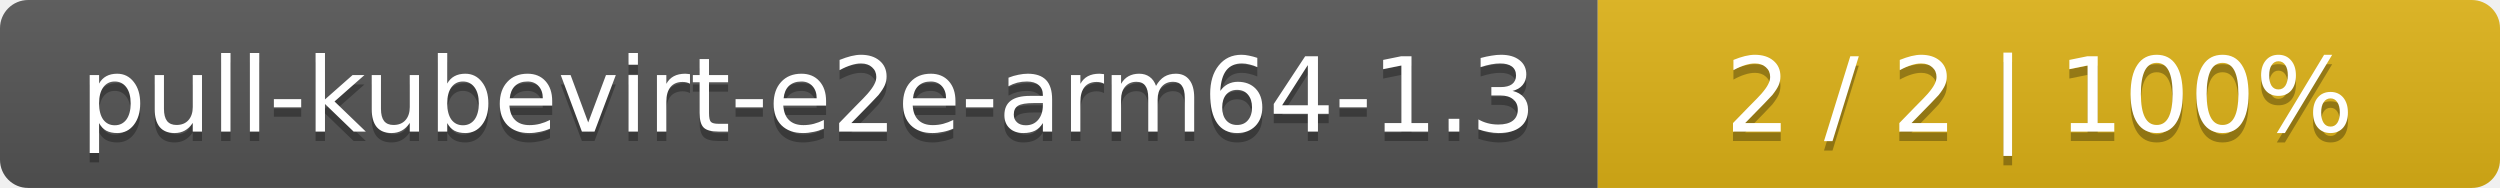
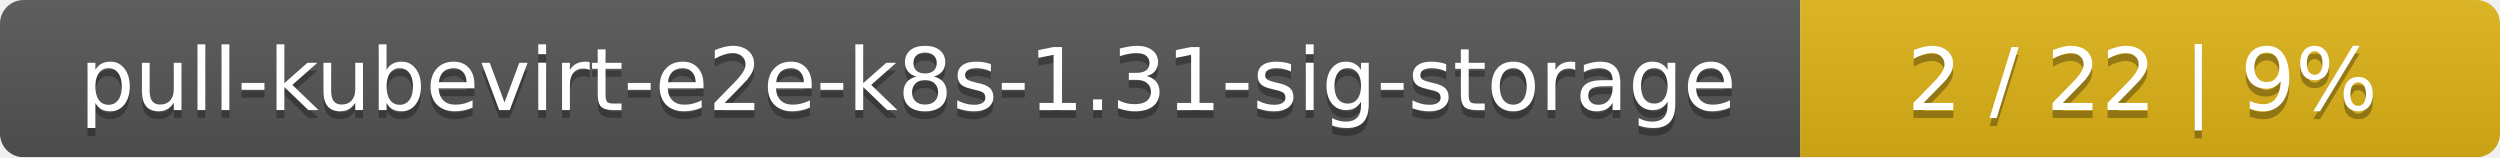
- <svg xmlns="http://www.w3.org/2000/svg" width="266" height="20">
+ <svg xmlns="http://www.w3.org/2000/svg" width="318" height="20">
  <linearGradient id="smooth" x2="0" y2="100%">
    <stop offset="0" stop-color="#bbb" stop-opacity=".1" />
    <stop offset="1" stop-opacity=".1" />
  </linearGradient>
  <mask id="round">
-     <rect width="266" height="20" rx="3" fill="#fff" />
+     <rect width="318" height="20" rx="3" fill="#fff" />
  </mask>
  <g mask="url(#round)">
-     <rect width="170" height="20" fill="#555" />
-     <rect x="170" width="96" height="20" fill="#dfb317" />
-     <rect width="266" height="20" fill="url(#smooth)" />
+     <rect width="229" height="20" fill="#555" />
+     <rect x="229" width="89" height="20" fill="#dfb317" />
+     <rect width="318" height="20" fill="url(#smooth)" />
  </g>
  <g fill="#fff" text-anchor="middle" font-family="DejaVu Sans,Verdana,Geneva,sans-serif" font-size="11">
-     <text x="86" y="15" fill="#010101" fill-opacity=".3">pull-kubevirt-e2e-arm64-1.3</text>
-     <text x="86" y="14">pull-kubevirt-e2e-arm64-1.3</text>
-     <text x="217" y="15" fill="#010101" fill-opacity=".3">2 / 2    |    100%</text>
-     <text x="217" y="14">2 / 2    |    100%</text>
+     <text x="115.5" y="15" fill="#010101" fill-opacity=".3">pull-kubevirt-e2e-k8s-1.31-sig-storage</text>
+     <text x="115.5" y="14">pull-kubevirt-e2e-k8s-1.31-sig-storage</text>
+     <text x="272.5" y="15" fill="#010101" fill-opacity=".3">2 / 22    |    9%</text>
+     <text x="272.5" y="14">2 / 22    |    9%</text>
  </g>
</svg>
